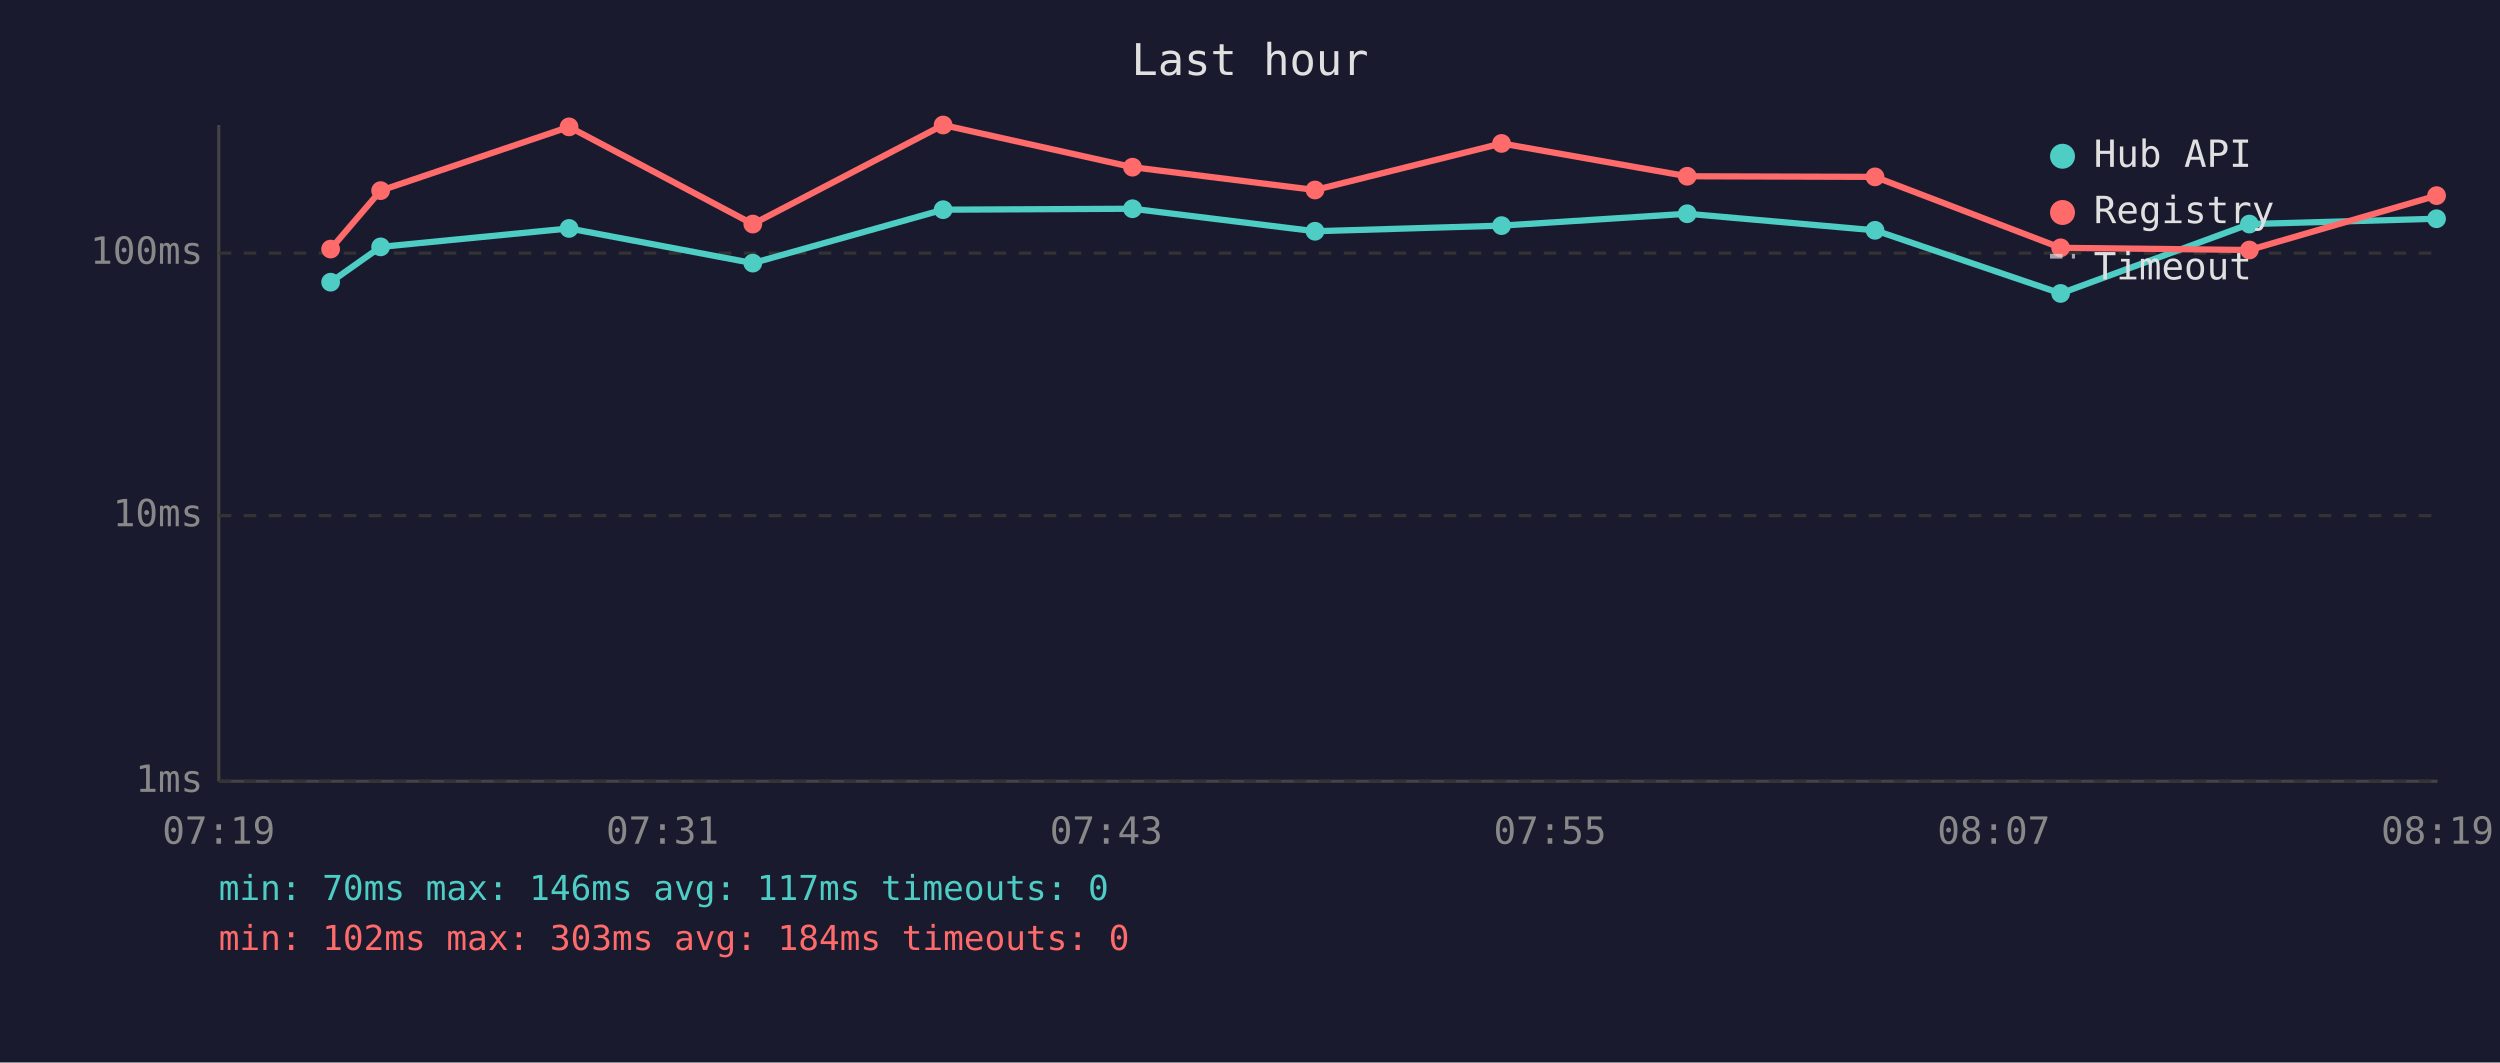
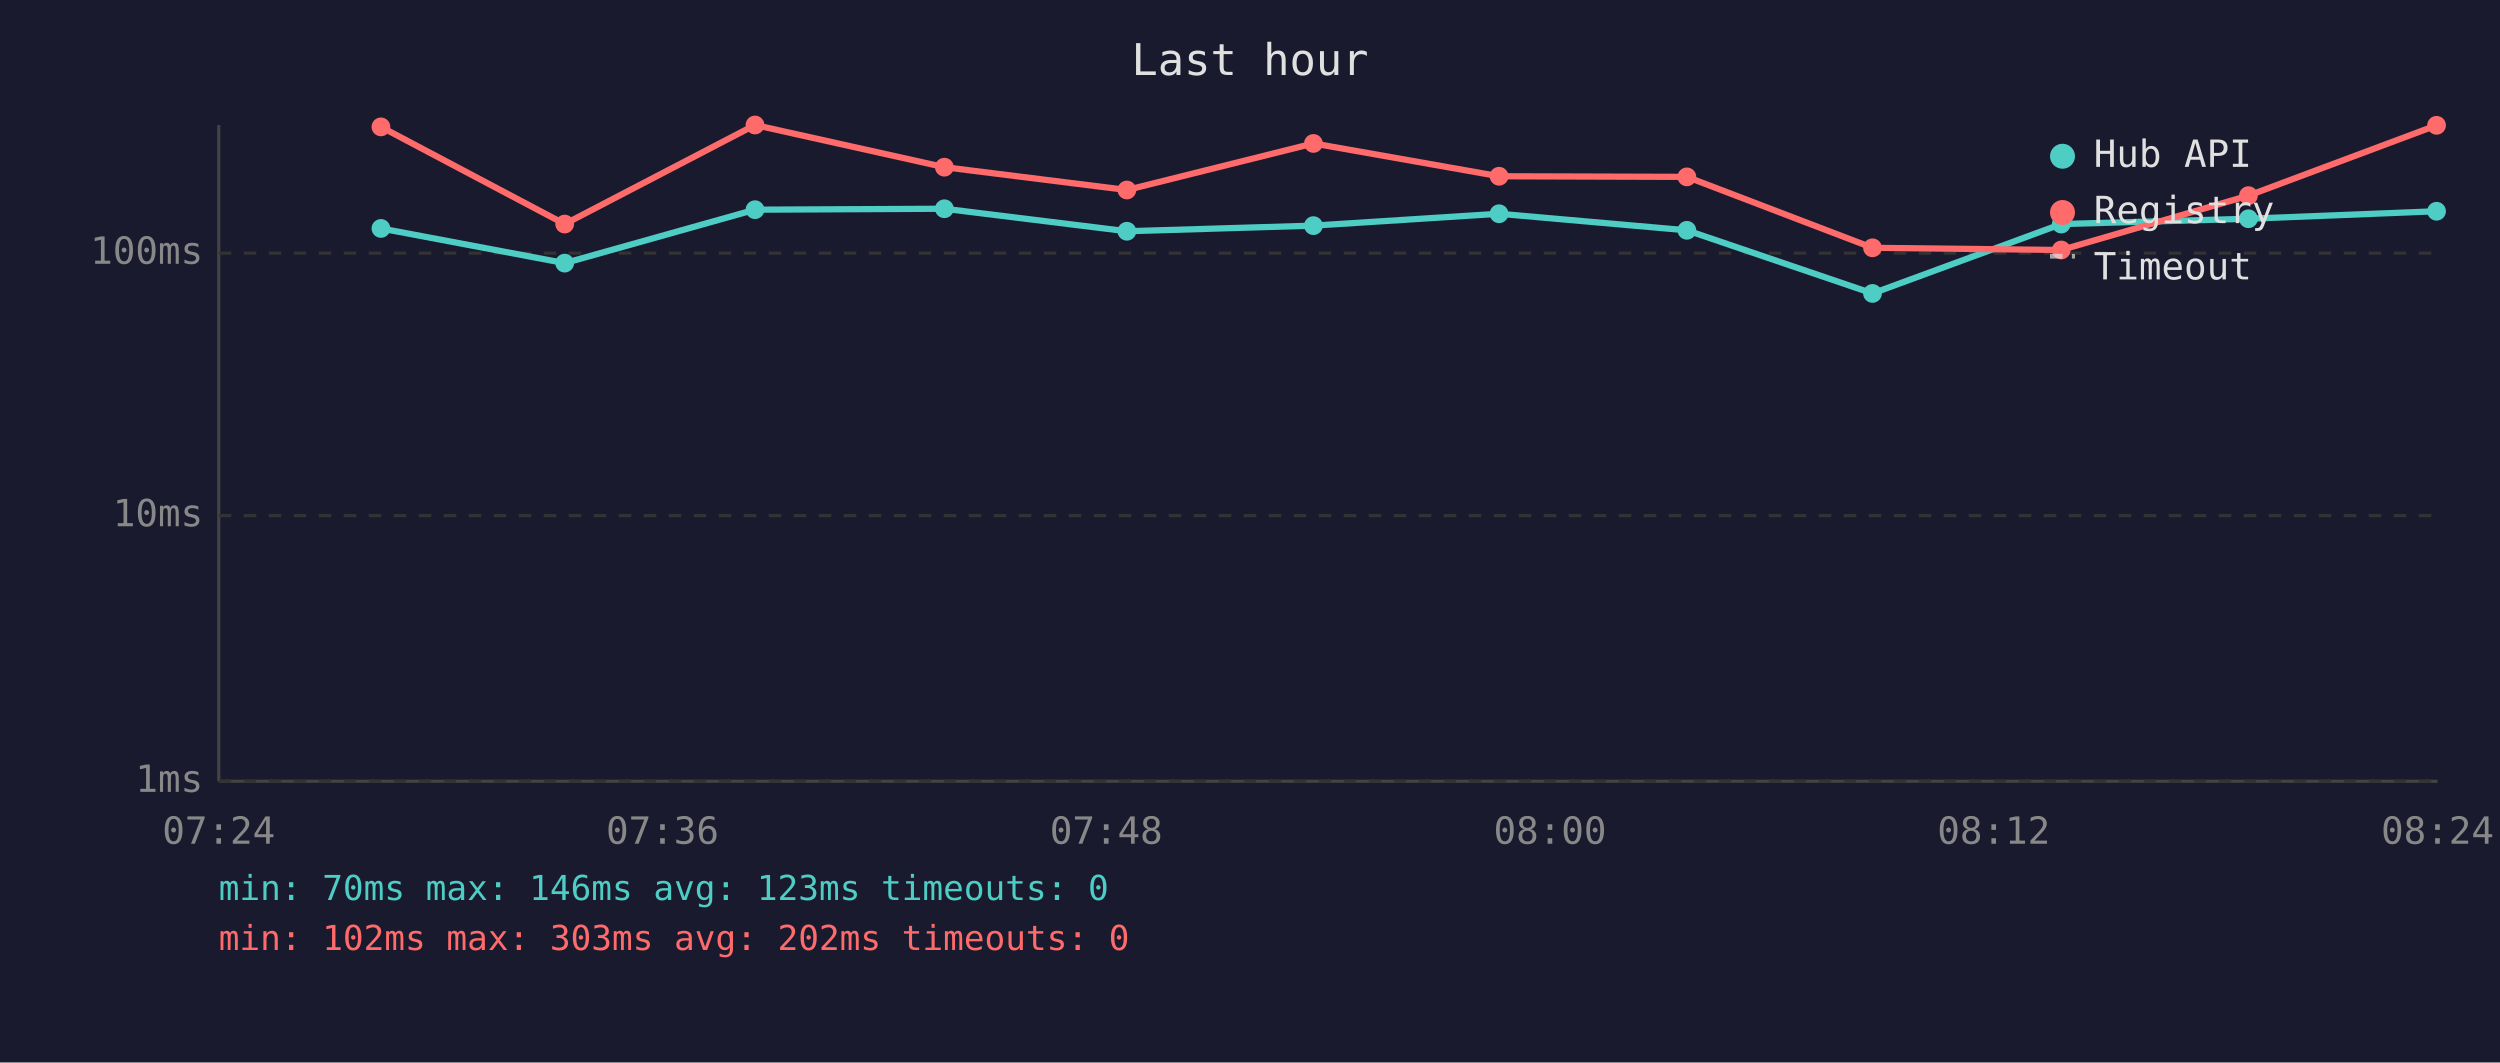
<svg xmlns="http://www.w3.org/2000/svg" viewBox="0 0 800 340" font-family="monospace" font-size="12">
  <rect width="800" height="340" fill="#1a1a2e" />
  <text x="400" y="24" fill="#e0e0e0" font-size="14" text-anchor="middle">Last hour</text>
  <line x1="70" y1="40" x2="70" y2="250" stroke="#444" stroke-width="1" />
  <line x1="70" y1="250" x2="780" y2="250" stroke="#444" stroke-width="1" />
  <line x1="70" y1="250" x2="780" y2="250" stroke="#333" stroke-width="1" stroke-dasharray="4" />
  <text x="65" y="250" fill="#888" text-anchor="end" dominant-baseline="middle">1ms</text>
  <line x1="70" y1="165" x2="780" y2="165" stroke="#333" stroke-width="1" stroke-dasharray="4" />
  <text x="65" y="165" fill="#888" text-anchor="end" dominant-baseline="middle">10ms</text>
  <line x1="70" y1="81" x2="780" y2="81" stroke="#333" stroke-width="1" stroke-dasharray="4" />
  <text x="65" y="81" fill="#888" text-anchor="end" dominant-baseline="middle">100ms</text>
-   <text x="70" y="270" fill="#888" text-anchor="middle">07:19</text>
-   <text x="212" y="270" fill="#888" text-anchor="middle">07:31</text>
-   <text x="354" y="270" fill="#888" text-anchor="middle">07:43</text>
-   <text x="496" y="270" fill="#888" text-anchor="middle">07:55</text>
-   <text x="638" y="270" fill="#888" text-anchor="middle">08:07</text>
-   <text x="780" y="270" fill="#888" text-anchor="middle">08:19</text>
-   <polyline points="105.8,90.3 121.8,79.0 182.1,73.1 240.9,84.2 301.8,67.1 362.4,66.8 420.8,74.0 480.5,72.2 539.9,68.4 600.0,73.7 659.4,93.9 719.8,71.7 779.7,70.0" fill="none" stroke="#4ecdc4" stroke-width="2" opacity="1" />
-   <circle cx="105.8" cy="90.3" r="3" fill="#4ecdc4" />
-   <circle cx="121.8" cy="79.0" r="3" fill="#4ecdc4" />
-   <circle cx="182.1" cy="73.1" r="3" fill="#4ecdc4" />
-   <circle cx="240.9" cy="84.2" r="3" fill="#4ecdc4" />
-   <circle cx="301.8" cy="67.1" r="3" fill="#4ecdc4" />
-   <circle cx="362.4" cy="66.8" r="3" fill="#4ecdc4" />
-   <circle cx="420.8" cy="74.0" r="3" fill="#4ecdc4" />
-   <circle cx="480.5" cy="72.2" r="3" fill="#4ecdc4" />
-   <circle cx="539.9" cy="68.4" r="3" fill="#4ecdc4" />
-   <circle cx="600.0" cy="73.7" r="3" fill="#4ecdc4" />
-   <circle cx="659.4" cy="93.9" r="3" fill="#4ecdc4" />
-   <circle cx="719.8" cy="71.7" r="3" fill="#4ecdc4" />
-   <circle cx="779.7" cy="70.0" r="3" fill="#4ecdc4" />
-   <polyline points="105.8,79.7 121.8,61.0 182.1,40.6 240.9,71.7 301.8,40.0 362.4,53.5 420.8,60.8 480.5,45.9 539.9,56.4 600.0,56.6 659.4,79.3 719.8,80.0 779.7,62.6" fill="none" stroke="#ff6b6b" stroke-width="2" opacity="1" />
-   <circle cx="105.8" cy="79.7" r="3" fill="#ff6b6b" />
-   <circle cx="121.8" cy="61.0" r="3" fill="#ff6b6b" />
-   <circle cx="182.1" cy="40.6" r="3" fill="#ff6b6b" />
-   <circle cx="240.9" cy="71.7" r="3" fill="#ff6b6b" />
-   <circle cx="301.8" cy="40.0" r="3" fill="#ff6b6b" />
-   <circle cx="362.4" cy="53.5" r="3" fill="#ff6b6b" />
-   <circle cx="420.8" cy="60.8" r="3" fill="#ff6b6b" />
-   <circle cx="480.5" cy="45.9" r="3" fill="#ff6b6b" />
-   <circle cx="539.9" cy="56.4" r="3" fill="#ff6b6b" />
-   <circle cx="600.0" cy="56.6" r="3" fill="#ff6b6b" />
-   <circle cx="659.4" cy="79.3" r="3" fill="#ff6b6b" />
-   <circle cx="719.8" cy="80.0" r="3" fill="#ff6b6b" />
-   <circle cx="779.7" cy="62.6" r="3" fill="#ff6b6b" />
+   <text x="70" y="270" fill="#888" text-anchor="middle">07:24</text>
+   <text x="212" y="270" fill="#888" text-anchor="middle">07:36</text>
+   <text x="354" y="270" fill="#888" text-anchor="middle">07:48</text>
+   <text x="496" y="270" fill="#888" text-anchor="middle">08:00</text>
+   <text x="638" y="270" fill="#888" text-anchor="middle">08:12</text>
+   <text x="780" y="270" fill="#888" text-anchor="middle">08:24</text>
+   <polyline points="121.9,73.1 180.7,84.2 241.6,67.1 302.2,66.8 360.6,74.0 420.3,72.2 479.7,68.4 539.8,73.7 599.2,93.9 659.6,71.7 719.5,70.0 779.7,67.6" fill="none" stroke="#4ecdc4" stroke-width="2" opacity="1" />
+   <circle cx="121.9" cy="73.1" r="3" fill="#4ecdc4" />
+   <circle cx="180.7" cy="84.2" r="3" fill="#4ecdc4" />
+   <circle cx="241.6" cy="67.1" r="3" fill="#4ecdc4" />
+   <circle cx="302.2" cy="66.8" r="3" fill="#4ecdc4" />
+   <circle cx="360.6" cy="74.0" r="3" fill="#4ecdc4" />
+   <circle cx="420.3" cy="72.2" r="3" fill="#4ecdc4" />
+   <circle cx="479.7" cy="68.4" r="3" fill="#4ecdc4" />
+   <circle cx="539.8" cy="73.7" r="3" fill="#4ecdc4" />
+   <circle cx="599.2" cy="93.9" r="3" fill="#4ecdc4" />
+   <circle cx="659.6" cy="71.7" r="3" fill="#4ecdc4" />
+   <circle cx="719.5" cy="70.0" r="3" fill="#4ecdc4" />
+   <circle cx="779.7" cy="67.6" r="3" fill="#4ecdc4" />
+   <polyline points="121.9,40.6 180.7,71.7 241.6,40.0 302.2,53.5 360.6,60.8 420.3,45.9 479.7,56.4 539.8,56.6 599.2,79.3 659.6,80.0 719.5,62.6 779.7,40.1" fill="none" stroke="#ff6b6b" stroke-width="2" opacity="1" />
+   <circle cx="121.9" cy="40.6" r="3" fill="#ff6b6b" />
+   <circle cx="180.7" cy="71.7" r="3" fill="#ff6b6b" />
+   <circle cx="241.6" cy="40.0" r="3" fill="#ff6b6b" />
+   <circle cx="302.2" cy="53.5" r="3" fill="#ff6b6b" />
+   <circle cx="360.6" cy="60.8" r="3" fill="#ff6b6b" />
+   <circle cx="420.3" cy="45.9" r="3" fill="#ff6b6b" />
+   <circle cx="479.7" cy="56.4" r="3" fill="#ff6b6b" />
+   <circle cx="539.8" cy="56.6" r="3" fill="#ff6b6b" />
+   <circle cx="599.2" cy="79.3" r="3" fill="#ff6b6b" />
+   <circle cx="659.6" cy="80.0" r="3" fill="#ff6b6b" />
+   <circle cx="719.5" cy="62.6" r="3" fill="#ff6b6b" />
+   <circle cx="779.7" cy="40.1" r="3" fill="#ff6b6b" />
  <circle cx="660" cy="50" r="4" fill="#4ecdc4" />
  <text x="670" y="50" fill="#e0e0e0" dominant-baseline="middle">Hub API</text>
  <circle cx="660" cy="68" r="4" fill="#ff6b6b" />
  <text x="670" y="68" fill="#e0e0e0" dominant-baseline="middle">Registry</text>
  <line x1="656" y1="82" x2="664" y2="82" stroke="#e0e0e0" stroke-width="1.5" stroke-dasharray="4,3" opacity="0.7" />
  <text x="670" y="86" fill="#e0e0e0" dominant-baseline="middle">Timeout</text>
-   <text x="70" y="288" fill="#4ecdc4" font-size="11">min: 70ms  max: 146ms  avg: 117ms  timeouts: 0</text>
-   <text x="70" y="304" fill="#ff6b6b" font-size="11">min: 102ms  max: 303ms  avg: 184ms  timeouts: 0</text>
+   <text x="70" y="288" fill="#4ecdc4" font-size="11">min: 70ms  max: 146ms  avg: 123ms  timeouts: 0</text>
+   <text x="70" y="304" fill="#ff6b6b" font-size="11">min: 102ms  max: 303ms  avg: 202ms  timeouts: 0</text>
</svg>
